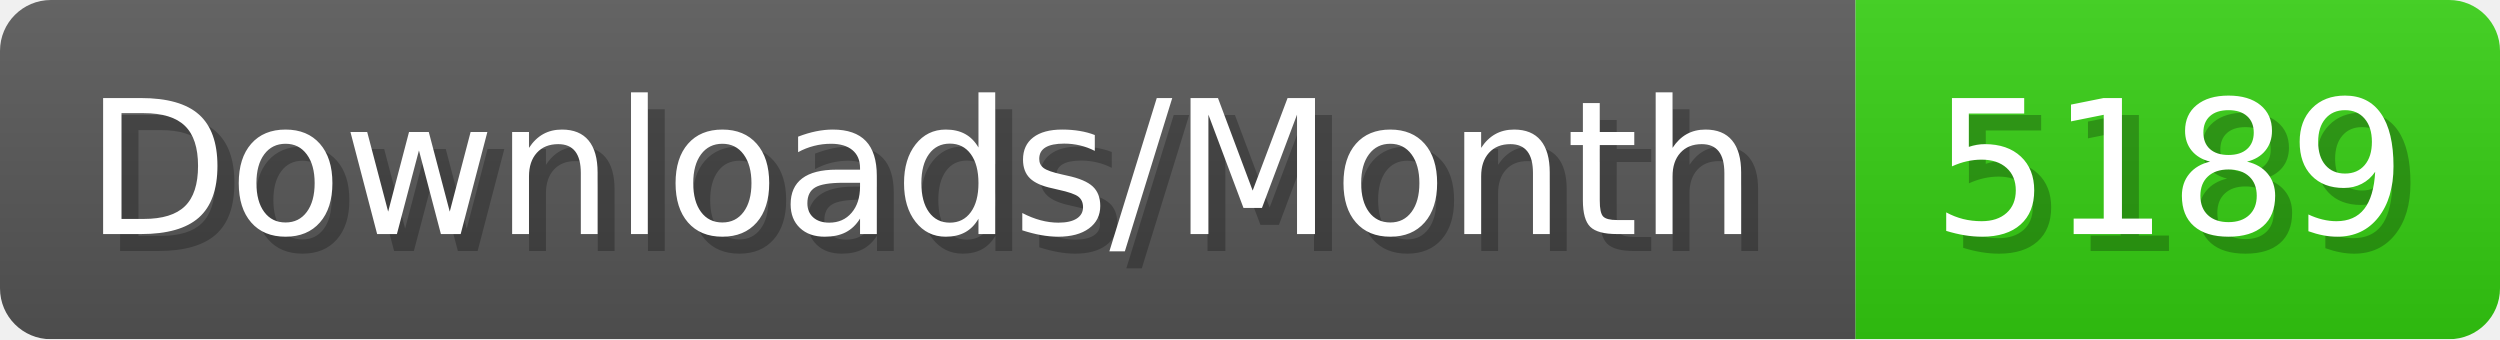
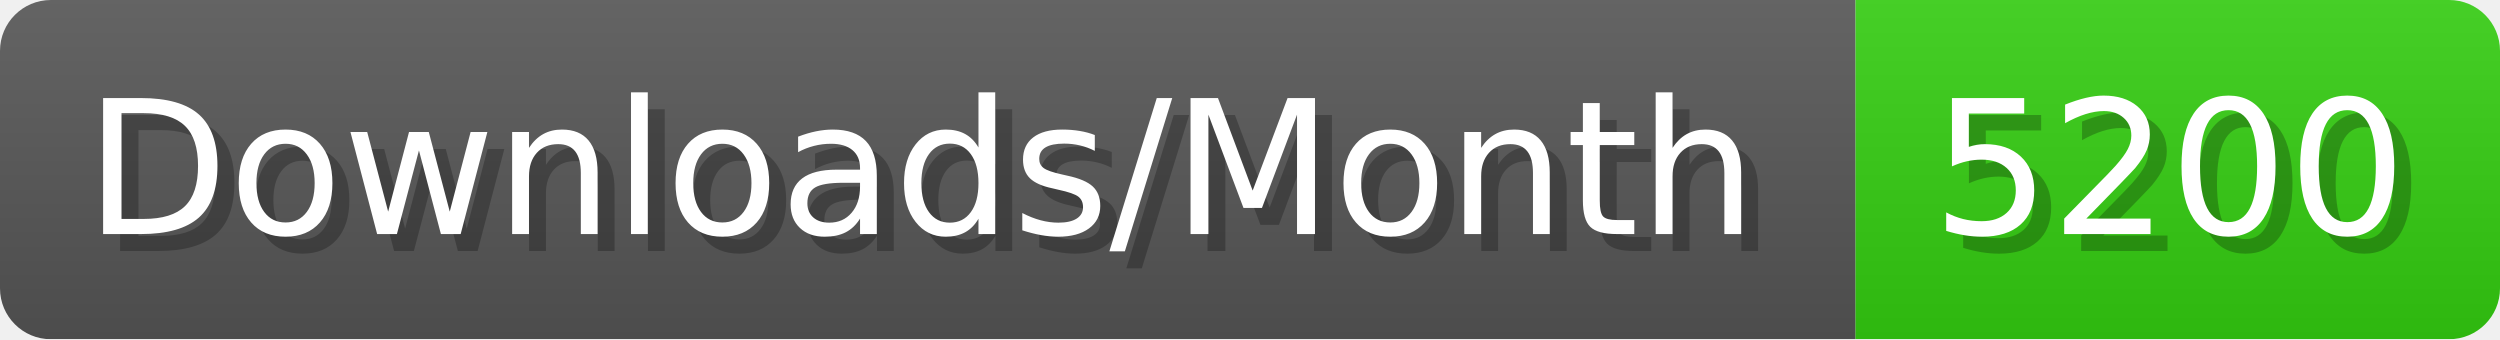
- <svg xmlns="http://www.w3.org/2000/svg" width="147.4" height="20" viewBox="0 0 1474 200" role="img" aria-label="Downloads/Month: 5189">
+ <svg xmlns="http://www.w3.org/2000/svg" width="147.4" height="20" viewBox="0 0 1474 200" role="img" aria-label="Downloads/Month: 5200">
  <linearGradient id="YlXUI" x2="0" y2="100%">
    <stop offset="0" stop-opacity=".1" stop-color="#EEE" />
    <stop offset="1" stop-opacity=".1" />
  </linearGradient>
  <mask id="JHhop">
    <rect width="1474" height="200" rx="30" fill="#FFF" />
  </mask>
  <g mask="url(#JHhop)">
    <rect width="1094" height="200" fill="#555" />
    <rect width="380" height="200" fill="#3C1" x="1094" />
    <rect width="1474" height="200" fill="url(#YlXUI)" />
  </g>
  <g aria-hidden="true" fill="#fff" text-anchor="start" font-family="Verdana,DejaVu Sans,sans-serif" font-size="110">
    <text x="60" y="148" textLength="994" fill="#000" opacity="0.25">Downloads/Month</text>
    <text x="50" y="138" textLength="994">Downloads/Month</text>
-     <text x="1149" y="148" textLength="280" fill="#000" opacity="0.25">5189</text>
-     <text x="1139" y="138" textLength="280">5189</text>
+     <text x="1149" y="148" textLength="280" fill="#000" opacity="0.25">5200</text>
+     <text x="1139" y="138" textLength="280">5200</text>
  </g>
</svg>
